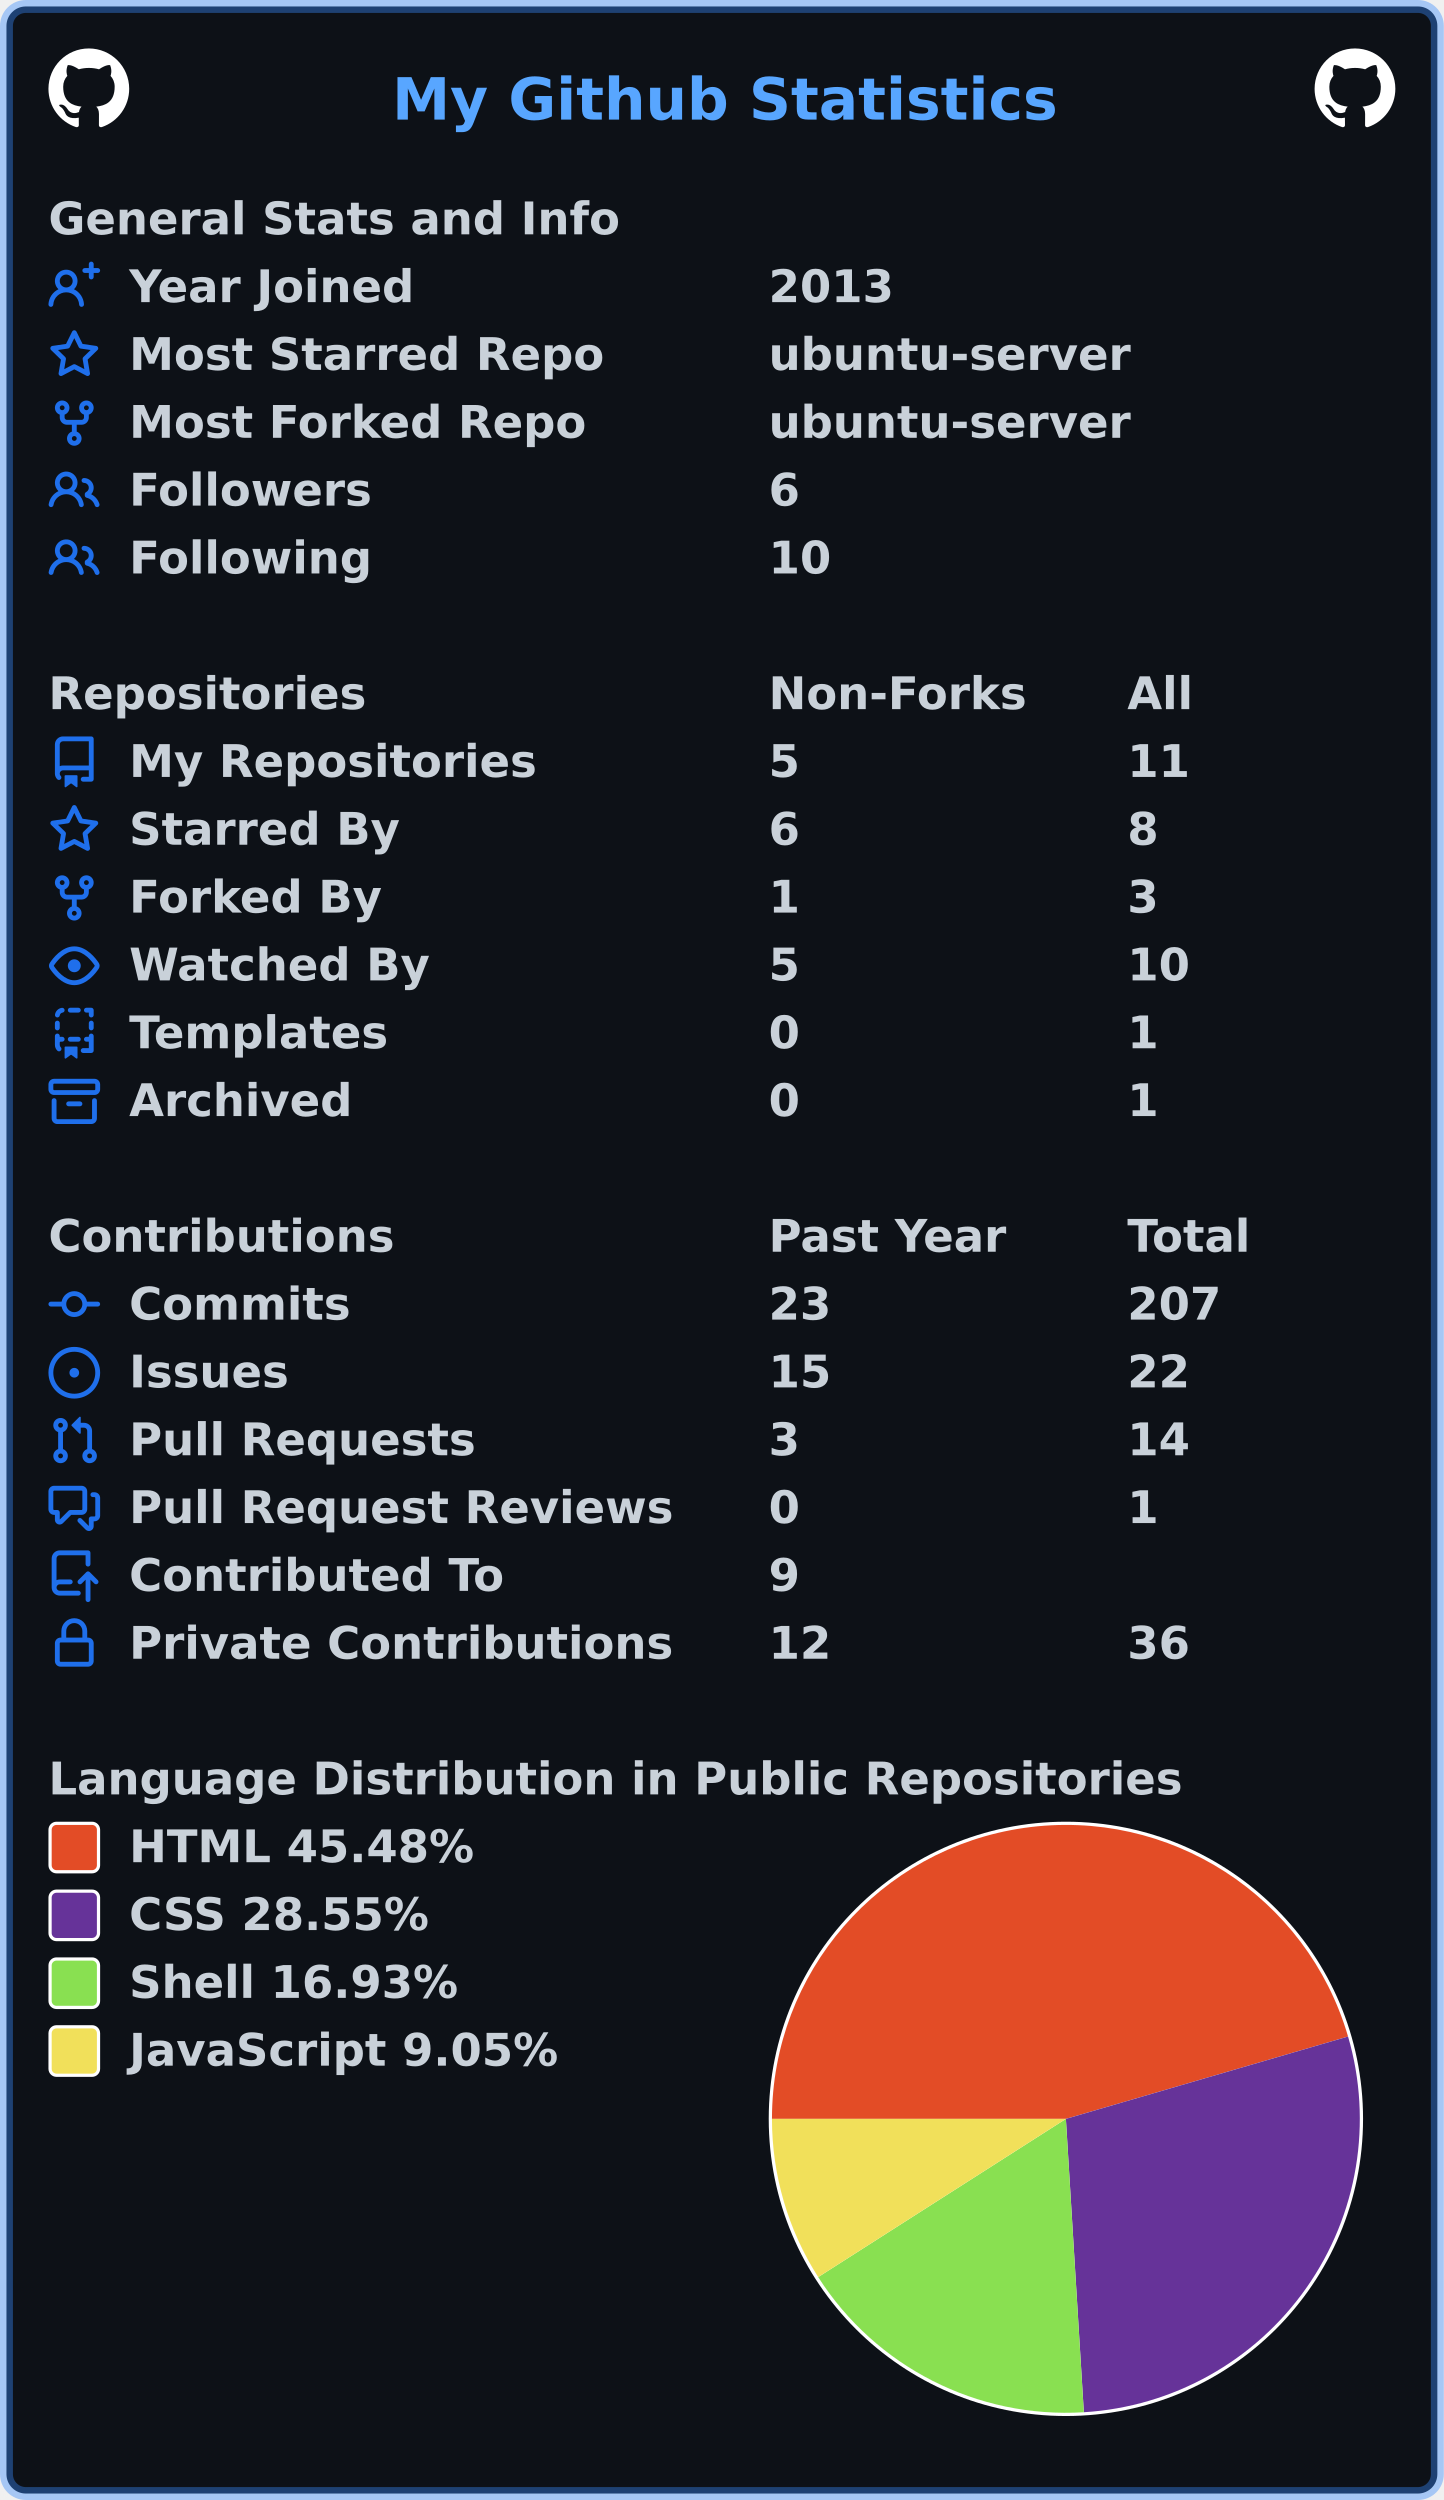
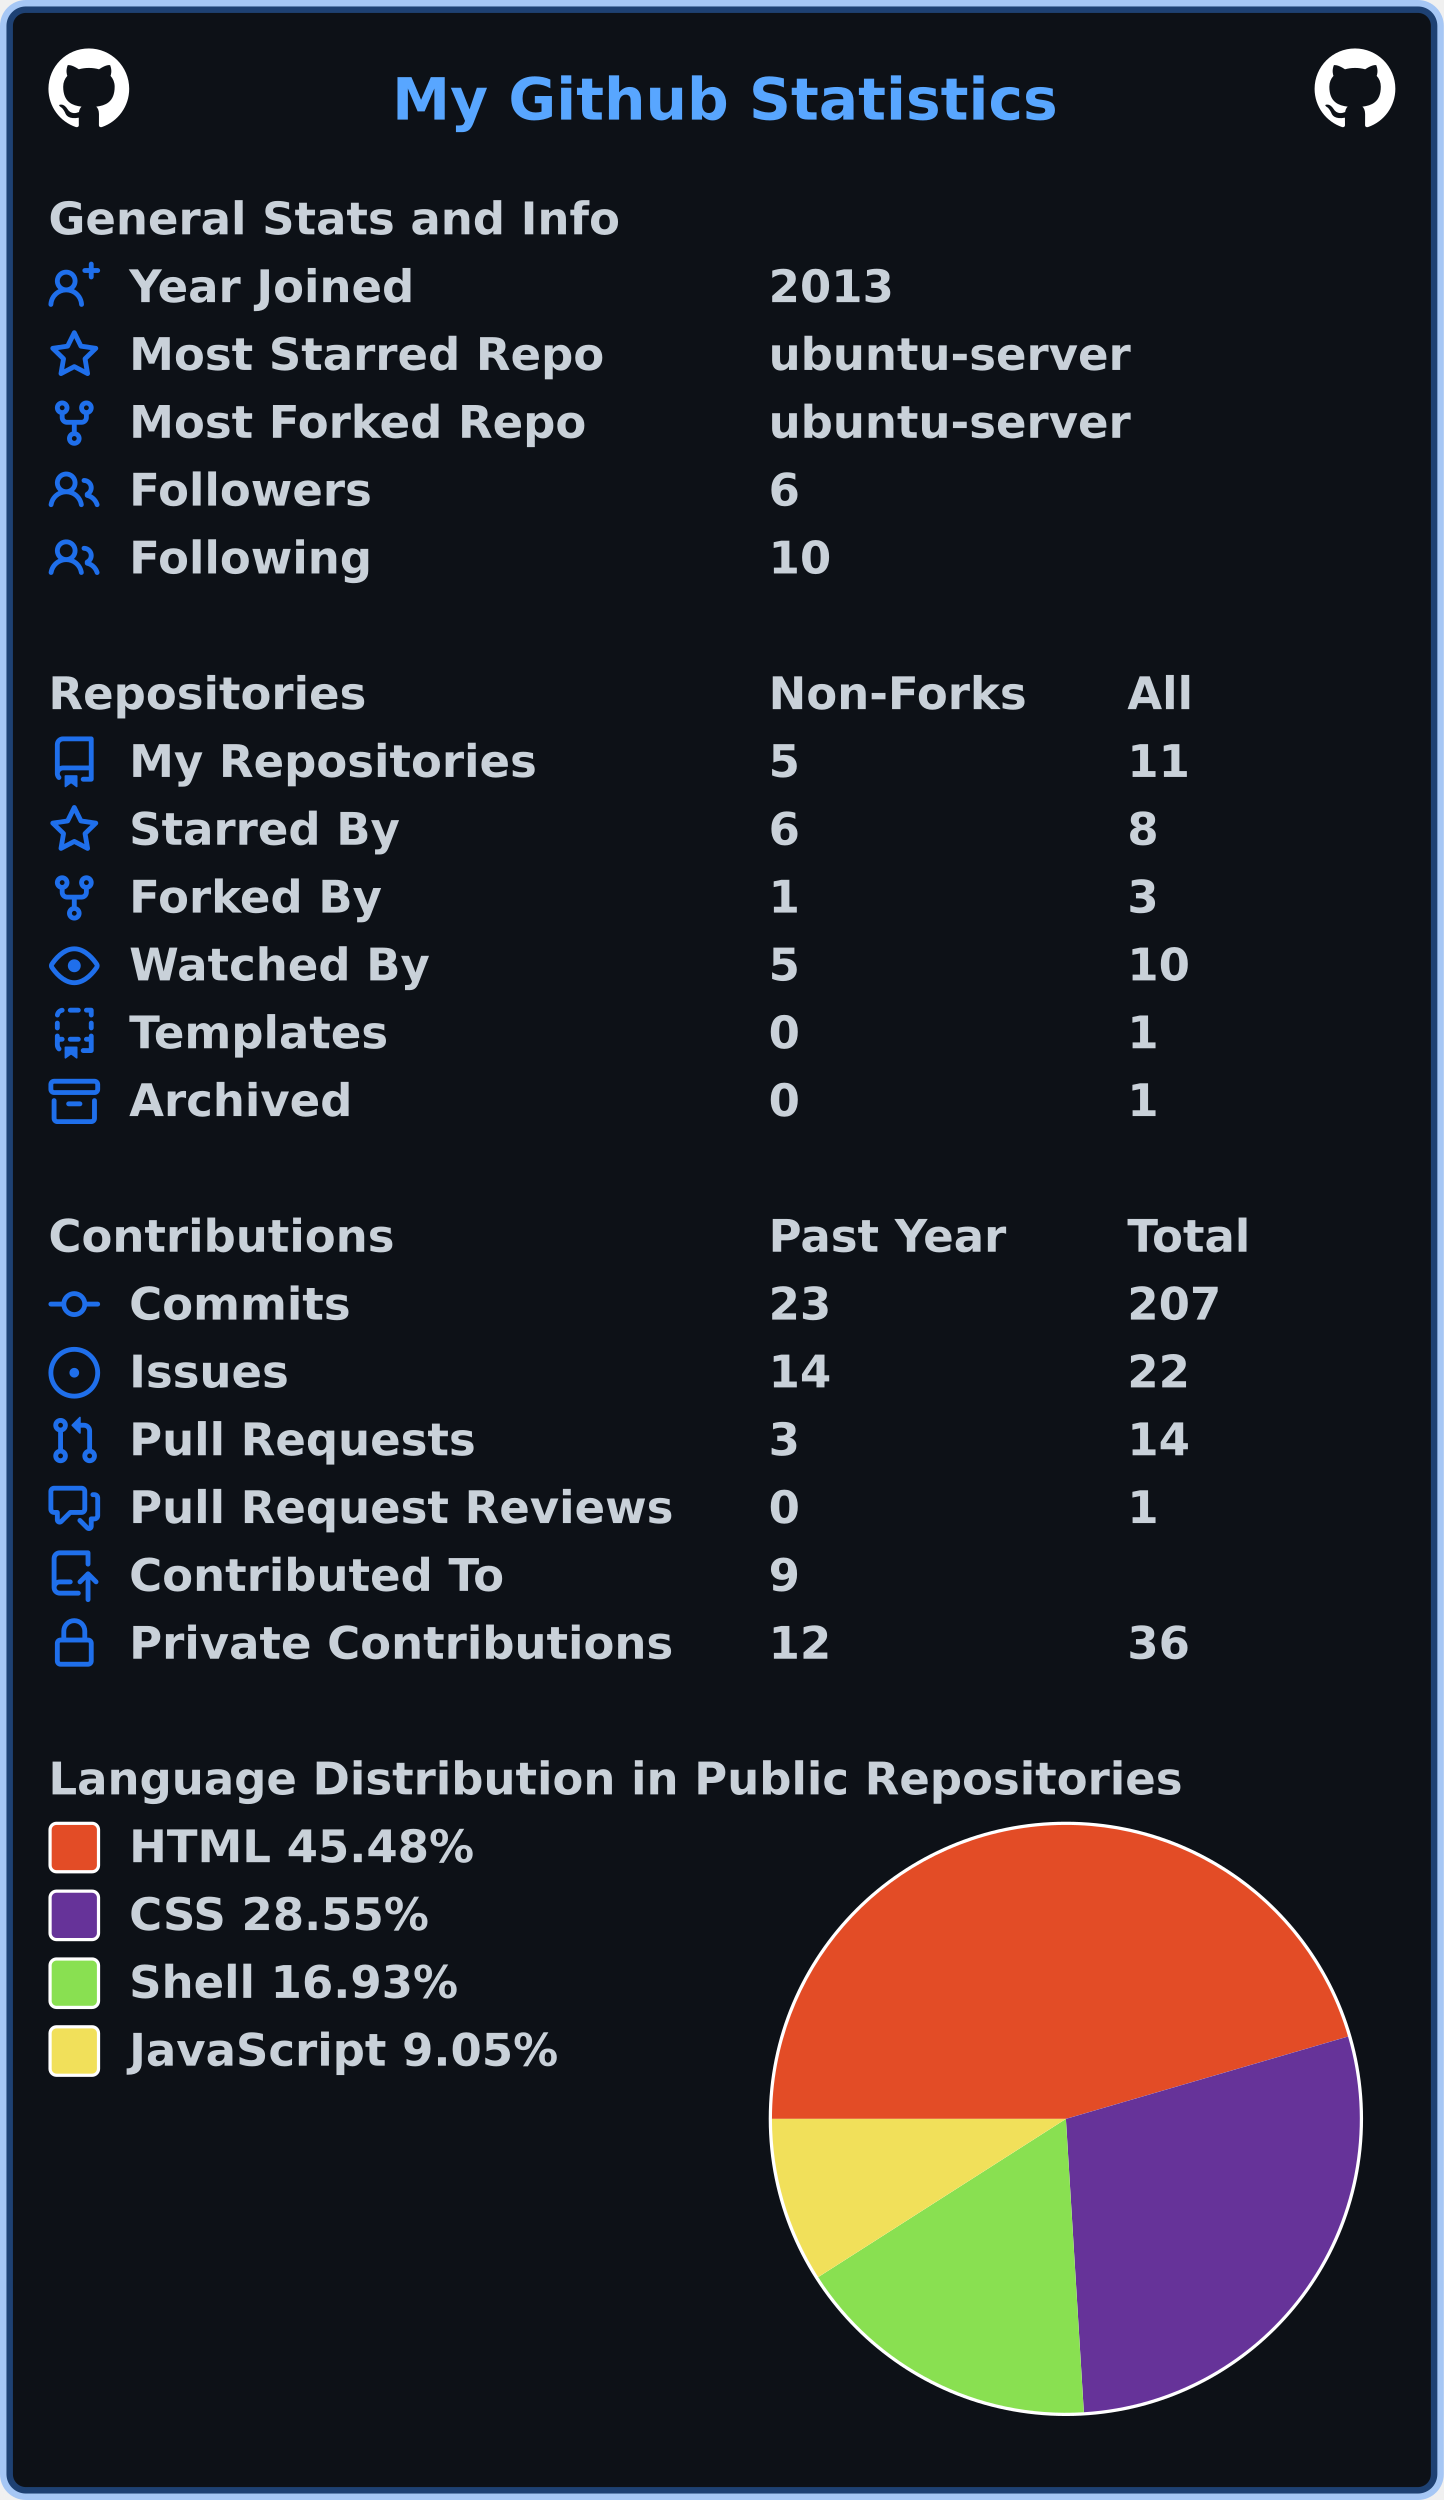
<svg xmlns="http://www.w3.org/2000/svg" width="447" height="774" viewBox="0 0 447 774" lang="en" xml:lang="en">
  <rect x="2" y="2" stroke-width="4" rx="6" width="443" height="770" stroke="rgba(56,139,253,0.4)" fill="#0d1117" />
  <g font-weight="600" font-size="110pt" font-family="Verdana,Geneva,DejaVu Sans,sans-serif" text-rendering="geometricPrecision">
    <text x="987" y="301" lengthAdjust="spacingAndGlyphs" textLength="1652" transform="scale(0.123)" fill="#58a6ff">My Github Statistics</text>
    <svg x="15" y="15" width="25" height="25" viewBox="0 0 16 16">
      <path fill="#ffffff" fill-rule="evenodd" d="M8 0C3.58 0 0 3.58 0 8c0 3.54 2.29 6.53 5.47 7.59.4.07.55-.17.55-.38 0-.19-.01-.82-.01-1.49-2.01.37-2.53-.49-2.69-.94-.09-.23-.48-.94-.82-1.13-.28-.15-.68-.52-.01-.53.63-.01 1.08.58 1.23.82.72 1.21 1.87.87 2.33.66.07-.52.28-.87.51-1.07-1.78-.2-3.64-.89-3.64-3.95 0-.87.31-1.59.82-2.15-.08-.2-.36-1.02.08-2.12 0 0 .67-.21 2.2.82.64-.18 1.32-.27 2-.27.68 0 1.36.09 2 .27 1.53-1.04 2.2-.82 2.2-.82.44 1.1.16 1.92.08 2.12.51.56.82 1.27.82 2.15 0 3.07-1.87 3.75-3.65 3.95.29.25.54.73.54 1.48 0 1.07-.01 1.93-.01 2.2 0 .21.15.46.55.38A8.013 8.013 0 0016 8c0-4.42-3.58-8-8-8z" />
    </svg>
    <svg x="407" y="15" width="25" height="25" viewBox="0 0 16 16">
      <path fill="#ffffff" fill-rule="evenodd" d="M8 0C3.58 0 0 3.58 0 8c0 3.54 2.29 6.53 5.47 7.59.4.07.55-.17.55-.38 0-.19-.01-.82-.01-1.49-2.01.37-2.53-.49-2.69-.94-.09-.23-.48-.94-.82-1.13-.28-.15-.68-.52-.01-.53.63-.01 1.08.58 1.23.82.72 1.21 1.87.87 2.33.66.07-.52.28-.87.51-1.07-1.78-.2-3.64-.89-3.64-3.95 0-.87.31-1.59.82-2.15-.08-.2-.36-1.02.08-2.12 0 0 .67-.21 2.2.82.64-.18 1.32-.27 2-.27.68 0 1.36.09 2 .27 1.53-1.04 2.2-.82 2.2-.82.44 1.1.16 1.92.08 2.12.51.56.82 1.27.82 2.15 0 3.07-1.87 3.75-3.65 3.95.29.25.54.73.54 1.48 0 1.07-.01 1.93-.01 2.2 0 .21.15.46.55.38A8.013 8.013 0 0016 8c0-4.42-3.58-8-8-8z" />
    </svg>
    <g transform="translate(0, 60)" fill="#c9d1d9">
      <g transform="translate(15, 0)">
        <g transform="scale(0.095)">
          <text x="0" y="132" textLength="1851" lengthAdjust="spacingAndGlyphs">General Stats and Info</text>
        </g>
      </g>
      <g transform="translate(15, 21)">
        <path fill="#1f6feb" fill-rule="evenodd" d="M13.25 0a.75.75 0 01.75.75V2h1.25a.75.75 0 010 1.5H14v1.25a.75.75 0 01-1.5 0V3.5h-1.25a.75.75 0 010-1.5h1.25V.75a.75.75 0 01.75-.75zM5.5 4a2 2 0 100 4 2 2 0 000-4zm2.4 4.548a3.5 3.5 0 10-4.799 0 5.527 5.527 0 00-3.1 4.66.75.75 0 101.498.085A4.01 4.01 0 015.5 9.5a4.01 4.01 0 014.001 3.793.75.75 0 101.498-.086 5.527 5.527 0 00-3.1-4.659z" />
        <g transform="scale(0.095)">
          <text lengthAdjust="spacingAndGlyphs" textLength="932" x="263" y="132">Year Joined</text>
          <text lengthAdjust="spacingAndGlyphs" textLength="420" x="2347" y="132">2013</text>
        </g>
      </g>
      <g transform="translate(15, 42)">
        <path fill="#1f6feb" fill-rule="evenodd" d="M8 .25a.75.75 0 01.673.418l1.882 3.815 4.21.612a.75.75 0 01.416 1.279l-3.046 2.97.719 4.192a.75.75 0 01-1.088.791L8 12.347l-3.766 1.98a.75.75 0 01-1.088-.79l.72-4.194L.818 6.374a.75.75 0 01.416-1.28l4.21-.611L7.327.668A.75.75 0 018 .25zm0 2.445L6.615 5.5a.75.75 0 01-.564.41l-3.097.45 2.24 2.184a.75.75 0 01.216.664l-.528 3.084 2.769-1.456a.75.75 0 01.698 0l2.77 1.456-.53-3.084a.75.75 0 01.216-.664l2.24-2.183-3.096-.45a.75.75 0 01-.564-.41L8 2.694v.001z" />
        <g transform="scale(0.095)">
          <text lengthAdjust="spacingAndGlyphs" textLength="1532" x="263" y="132">Most Starred Repo</text>
          <text lengthAdjust="spacingAndGlyphs" textLength="1173" x="2347" y="132">ubuntu-server</text>
        </g>
      </g>
      <g transform="translate(15, 63)">
        <path fill="#1f6feb" fill-rule="evenodd" d="M5 3.25a.75.75 0 11-1.5 0 .75.75 0 011.5 0zm0 2.122a2.25 2.25 0 10-1.5 0v.878A2.25 2.25 0 005.75 8.5h1.5v2.128a2.251 2.251 0 101.5 0V8.5h1.5a2.25 2.25 0 002.25-2.25v-.878a2.25 2.25 0 10-1.5 0v.878a.75.75 0 01-.75.75h-4.5A.75.75 0 015 6.25v-.878zm3.75 7.378a.75.75 0 11-1.5 0 .75.75 0 011.5 0zm3-8.75a.75.75 0 100-1.5.75.75 0 000 1.5z" />
        <g transform="scale(0.095)">
          <text lengthAdjust="spacingAndGlyphs" textLength="1485" x="263" y="132">Most Forked Repo</text>
          <text lengthAdjust="spacingAndGlyphs" textLength="1173" x="2347" y="132">ubuntu-server</text>
        </g>
      </g>
      <g transform="translate(15, 84)">
        <path fill="#1f6feb" fill-rule="evenodd" d="M5.5 3.5a2 2 0 100 4 2 2 0 000-4zM2 5.5a3.5 3.5 0 115.898 2.549 5.507 5.507 0 013.034 4.084.75.75 0 11-1.482.235 4.001 4.001 0 00-7.9 0 .75.75 0 01-1.482-.236A5.507 5.507 0 013.102 8.05 3.49 3.49 0 012 5.5zM11 4a.75.75 0 100 1.5 1.5 1.5 0 01.666 2.844.75.75 0 00-.416.672v.352a.75.75 0 00.574.73c1.2.289 2.162 1.2 2.522 2.372a.75.75 0 101.434-.44 5.01 5.01 0 00-2.56-3.012A3 3 0 0011 4z" />
        <g transform="scale(0.095)">
          <text lengthAdjust="spacingAndGlyphs" textLength="778" x="263" y="132">Followers</text>
          <text lengthAdjust="spacingAndGlyphs" textLength="105" x="2347" y="132">6</text>
        </g>
      </g>
      <g transform="translate(15, 105)">
        <path fill="#1f6feb" fill-rule="evenodd" d="M5.5 3.5a2 2 0 100 4 2 2 0 000-4zM2 5.5a3.5 3.5 0 115.898 2.549 5.507 5.507 0 013.034 4.084.75.75 0 11-1.482.235 4.001 4.001 0 00-7.9 0 .75.75 0 01-1.482-.236A5.507 5.507 0 013.102 8.05 3.49 3.49 0 012 5.5zM11 4a.75.75 0 100 1.5 1.5 1.5 0 01.666 2.844.75.75 0 00-.416.672v.352a.75.75 0 00.574.73c1.2.289 2.162 1.2 2.522 2.372a.75.75 0 101.434-.44 5.01 5.01 0 00-2.56-3.012A3 3 0 0011 4z" />
        <g transform="scale(0.095)">
          <text lengthAdjust="spacingAndGlyphs" textLength="780" x="263" y="132">Following</text>
          <text lengthAdjust="spacingAndGlyphs" textLength="210" x="2347" y="132">10</text>
        </g>
      </g>
    </g>
    <g transform="translate(0, 207)" fill="#c9d1d9">
      <g transform="translate(15, 0)">
        <g transform="scale(0.095)">
          <text x="0" y="132" textLength="1020" lengthAdjust="spacingAndGlyphs">Repositories</text>
          <text x="2347" y="132" textLength="832" lengthAdjust="spacingAndGlyphs">Non-Forks</text>
          <text x="3516" y="132" textLength="206" lengthAdjust="spacingAndGlyphs">All</text>
        </g>
      </g>
      <g transform="translate(15, 21)">
        <path fill="#1f6feb" fill-rule="evenodd" d="M2 2.5A2.5 2.5 0 014.5 0h8.75a.75.75 0 01.75.75v12.5a.75.75 0 01-.75.75h-2.5a.75.75 0 110-1.5h1.75v-2h-8a1 1 0 00-.714 1.7.75.75 0 01-1.072 1.05A2.495 2.495 0 012 11.5v-9zm10.5-1V9h-8c-.356 0-.694.074-1 .208V2.5a1 1 0 011-1h8zM5 12.25v3.25a.25.25 0 00.4.2l1.45-1.087a.25.25 0 01.3 0L8.6 15.7a.25.25 0 00.4-.2v-3.25a.25.25 0 00-.25-.25h-3.5a.25.25 0 00-.25.25z" />
        <g transform="scale(0.095)">
          <text lengthAdjust="spacingAndGlyphs" textLength="1312" x="263" y="132">My Repositories</text>
          <text lengthAdjust="spacingAndGlyphs" textLength="105" x="2347" y="132">5</text>
          <text lengthAdjust="spacingAndGlyphs" textLength="210" x="3516" y="132">11</text>
        </g>
      </g>
      <g transform="translate(15, 42)">
        <path fill="#1f6feb" fill-rule="evenodd" d="M8 .25a.75.75 0 01.673.418l1.882 3.815 4.21.612a.75.75 0 01.416 1.279l-3.046 2.97.719 4.192a.75.75 0 01-1.088.791L8 12.347l-3.766 1.98a.75.75 0 01-1.088-.79l.72-4.194L.818 6.374a.75.75 0 01.416-1.28l4.21-.611L7.327.668A.75.75 0 018 .25zm0 2.445L6.615 5.5a.75.75 0 01-.564.41l-3.097.45 2.24 2.184a.75.75 0 01.216.664l-.528 3.084 2.769-1.456a.75.75 0 01.698 0l2.77 1.456-.53-3.084a.75.75 0 01.216-.664l2.24-2.183-3.096-.45a.75.75 0 01-.564-.41L8 2.694v.001z" />
        <g transform="scale(0.095)">
          <text lengthAdjust="spacingAndGlyphs" textLength="874" x="263" y="132">Starred By</text>
          <text lengthAdjust="spacingAndGlyphs" textLength="105" x="2347" y="132">6</text>
          <text lengthAdjust="spacingAndGlyphs" textLength="105" x="3516" y="132">8</text>
        </g>
      </g>
      <g transform="translate(15, 63)">
        <path fill="#1f6feb" fill-rule="evenodd" d="M5 3.25a.75.75 0 11-1.5 0 .75.75 0 011.5 0zm0 2.122a2.25 2.25 0 10-1.5 0v.878A2.25 2.25 0 005.75 8.5h1.5v2.128a2.251 2.251 0 101.5 0V8.5h1.5a2.25 2.25 0 002.25-2.25v-.878a2.25 2.25 0 10-1.5 0v.878a.75.75 0 01-.75.75h-4.5A.75.75 0 015 6.25v-.878zm3.75 7.378a.75.75 0 11-1.5 0 .75.75 0 011.5 0zm3-8.75a.75.75 0 100-1.5.75.75 0 000 1.5z" />
        <g transform="scale(0.095)">
          <text lengthAdjust="spacingAndGlyphs" textLength="828" x="263" y="132">Forked By</text>
          <text lengthAdjust="spacingAndGlyphs" textLength="105" x="2347" y="132">1</text>
          <text lengthAdjust="spacingAndGlyphs" textLength="105" x="3516" y="132">3</text>
        </g>
      </g>
      <g transform="translate(15, 84)">
        <path fill="#1f6feb" fill-rule="evenodd" d="M1.679 7.932c.412-.621 1.242-1.75 2.366-2.717C5.175 4.242 6.527 3.5 8 3.5c1.473 0 2.824.742 3.955 1.715 1.124.967 1.954 2.096 2.366 2.717a.119.119 0 010 .136c-.412.621-1.242 1.75-2.366 2.717C10.825 11.758 9.473 12.5 8 12.5c-1.473 0-2.824-.742-3.955-1.715C2.92 9.818 2.09 8.69 1.679 8.068a.119.119 0 010-.136zM8 2c-1.981 0-3.67.992-4.933 2.078C1.797 5.169.88 6.423.43 7.1a1.619 1.619 0 000 1.798c.45.678 1.367 1.932 2.637 3.024C4.329 13.008 6.019 14 8 14c1.981 0 3.67-.992 4.933-2.078 1.27-1.091 2.187-2.345 2.637-3.023a1.619 1.619 0 000-1.798c-.45-.678-1.367-1.932-2.637-3.023C11.671 2.992 9.981 2 8 2zm0 8a2 2 0 100-4 2 2 0 000 4z" />
        <g transform="scale(0.095)">
          <text lengthAdjust="spacingAndGlyphs" textLength="993" x="263" y="132">Watched By</text>
          <text lengthAdjust="spacingAndGlyphs" textLength="105" x="2347" y="132">5</text>
          <text lengthAdjust="spacingAndGlyphs" textLength="210" x="3516" y="132">10</text>
        </g>
      </g>
      <g transform="translate(15, 105)">
        <path fill="#1f6feb" fill-rule="evenodd" d="M6 .75A.75.75 0 016.75 0h2.5a.75.75 0 010 1.5h-2.5A.75.75 0 016 .75zm5 0a.75.75 0 01.75-.75h1.5a.75.75 0 01.75.75v1.5a.75.75 0 01-1.5 0V1.5h-.75A.75.75 0 0111 .75zM4.992.662a.75.75 0 01-.636.848c-.436.063-.783.41-.846.846a.75.75 0 01-1.485-.212A2.501 2.501 0 014.144.025a.75.75 0 01.848.637zM2.75 4a.75.75 0 01.75.75v1.5a.75.75 0 01-1.5 0v-1.5A.75.75 0 012.75 4zm10.5 0a.75.75 0 01.75.75v1.5a.75.75 0 01-1.5 0v-1.5a.75.75 0 01.75-.75zM2.75 8a.75.75 0 01.75.75v.268A1.72 1.72 0 013.75 9h.5a.75.75 0 010 1.5h-.5a.25.25 0 00-.25.25v.75c0 .28.114.532.3.714a.75.75 0 01-1.05 1.072A2.495 2.495 0 012 11.5V8.75A.75.75 0 012.75 8zm10.5 0a.75.75 0 01.75.75v4.5a.75.75 0 01-.75.75h-2.5a.75.75 0 010-1.5h1.75v-2h-.75a.75.75 0 010-1.5h.75v-.25a.75.75 0 01.75-.75zM6 9.75A.75.75 0 016.75 9h2.5a.75.75 0 010 1.5h-2.5A.75.75 0 016 9.75zm-1 2.5v3.25a.25.25 0 00.4.2l1.45-1.087a.25.25 0 01.3 0L8.6 15.7a.25.25 0 00.4-.2v-3.25a.25.25 0 00-.25-.25h-3.5a.25.25 0 00-.25.25z" />
        <g transform="scale(0.095)">
          <text lengthAdjust="spacingAndGlyphs" textLength="868" x="263" y="132">Templates</text>
          <text lengthAdjust="spacingAndGlyphs" textLength="105" x="2347" y="132">0</text>
          <text lengthAdjust="spacingAndGlyphs" textLength="105" x="3516" y="132">1</text>
        </g>
      </g>
      <g transform="translate(15, 126)">
        <path fill="#1f6feb" fill-rule="evenodd" d="M1.75 2.5a.25.25 0 00-.25.25v1.5c0 .138.112.25.25.25h12.5a.25.25 0 00.25-.25v-1.5a.25.25 0 00-.25-.25H1.75zM0 2.75C0 1.784.784 1 1.75 1h12.5c.966 0 1.75.784 1.75 1.75v1.5A1.75 1.75 0 0114.25 6H1.75A1.75 1.75 0 010 4.25v-1.5zM1.75 7a.75.75 0 01.75.75v5.5c0 .138.112.25.25.25h10.5a.25.25 0 00.25-.25v-5.5a.75.75 0 111.5 0v5.5A1.75 1.75 0 0113.25 15H2.75A1.75 1.75 0 011 13.25v-5.5A.75.75 0 011.75 7zm4.5 1a.75.75 0 000 1.5h3.5a.75.75 0 100-1.5h-3.5z" />
        <g transform="scale(0.095)">
          <text lengthAdjust="spacingAndGlyphs" textLength="726" x="263" y="132">Archived</text>
          <text lengthAdjust="spacingAndGlyphs" textLength="105" x="2347" y="132">0</text>
          <text lengthAdjust="spacingAndGlyphs" textLength="105" x="3516" y="132">1</text>
        </g>
      </g>
    </g>
    <g transform="translate(0, 375)" fill="#c9d1d9">
      <g transform="translate(15, 0)">
        <g transform="scale(0.095)">
          <text x="0" y="132" textLength="1112" lengthAdjust="spacingAndGlyphs">Contributions</text>
          <text x="2347" y="132" textLength="774" lengthAdjust="spacingAndGlyphs">Past Year</text>
          <text x="3516" y="132" textLength="414" lengthAdjust="spacingAndGlyphs">Total</text>
        </g>
      </g>
      <g transform="translate(15, 21)">
        <path fill="#1f6feb" fill-rule="evenodd" d="M10.5 7.75a2.5 2.5 0 11-5 0 2.5 2.5 0 015 0zm1.43.75a4.002 4.002 0 01-7.86 0H.75a.75.75 0 110-1.5h3.32a4.001 4.001 0 017.86 0h3.32a.75.75 0 110 1.5h-3.32z" />
        <g transform="scale(0.095)">
          <text lengthAdjust="spacingAndGlyphs" textLength="734" x="263" y="132">Commits</text>
          <text lengthAdjust="spacingAndGlyphs" textLength="210" x="2347" y="132">23</text>
          <text lengthAdjust="spacingAndGlyphs" textLength="315" x="3516" y="132">207</text>
        </g>
      </g>
      <g transform="translate(15, 42)">
        <path fill="#1f6feb" d="M8 9.5a1.5 1.5 0 100-3 1.5 1.5 0 000 3z" />
        <path fill="#1f6feb" fill-rule="evenodd" d="M8 0a8 8 0 100 16A8 8 0 008 0zM1.5 8a6.5 6.5 0 1113 0 6.5 6.5 0 01-13 0z" />
        <g transform="scale(0.095)">
          <text lengthAdjust="spacingAndGlyphs" textLength="512" x="263" y="132">Issues</text>
-           <text lengthAdjust="spacingAndGlyphs" textLength="210" x="2347" y="132">15</text>
+           <text lengthAdjust="spacingAndGlyphs" textLength="210" x="2347" y="132">14</text>
          <text lengthAdjust="spacingAndGlyphs" textLength="210" x="3516" y="132">22</text>
        </g>
      </g>
      <g transform="translate(15, 63)">
        <path fill="#1f6feb" fill-rule="evenodd" d="M7.177 3.073L9.573.677A.25.25 0 0110 .854v4.792a.25.25 0 01-.427.177L7.177 3.427a.25.25 0 010-.354zM3.75 2.5a.75.75 0 100 1.5.75.75 0 000-1.5zm-2.25.75a2.25 2.25 0 113 2.122v5.256a2.251 2.251 0 11-1.5 0V5.372A2.25 2.25 0 011.5 3.25zM11 2.5h-1V4h1a1 1 0 011 1v5.628a2.251 2.251 0 101.5 0V5A2.5 2.5 0 0011 2.5zm1 10.25a.75.75 0 111.5 0 .75.75 0 01-1.5 0zM3.75 12a.75.75 0 100 1.5.75.75 0 000-1.5z" />
        <g transform="scale(0.095)">
          <text lengthAdjust="spacingAndGlyphs" textLength="1113" x="263" y="132">Pull Requests</text>
          <text lengthAdjust="spacingAndGlyphs" textLength="105" x="2347" y="132">3</text>
          <text lengthAdjust="spacingAndGlyphs" textLength="210" x="3516" y="132">14</text>
        </g>
      </g>
      <g transform="translate(15, 84)">
        <path fill="#1f6feb" fill-rule="evenodd" d="M1.5 2.75a.25.25 0 01.25-.25h8.5a.25.25 0 01.25.25v5.5a.25.25 0 01-.25.25h-3.5a.75.75 0 00-.53.22L3.5 11.44V9.25a.75.75 0 00-.75-.75h-1a.25.25 0 01-.25-.25v-5.5zM1.75 1A1.75 1.75 0 000 2.75v5.5C0 9.216.784 10 1.75 10H2v1.543a1.457 1.457 0 002.487 1.03L7.061 10h3.189A1.75 1.75 0 0012 8.25v-5.5A1.75 1.75 0 0010.25 1h-8.5zM14.5 4.75a.25.25 0 00-.25-.25h-.5a.75.75 0 110-1.5h.5c.966 0 1.75.784 1.75 1.75v5.5A1.75 1.75 0 0114.25 12H14v1.543a1.457 1.457 0 01-2.487 1.03L9.22 12.28a.75.75 0 111.06-1.06l2.22 2.22v-2.19a.75.75 0 01.75-.75h1a.25.25 0 00.25-.25v-5.5z" />
        <g transform="scale(0.095)">
          <text lengthAdjust="spacingAndGlyphs" textLength="1762" x="263" y="132">Pull Request Reviews</text>
          <text lengthAdjust="spacingAndGlyphs" textLength="105" x="2347" y="132">0</text>
          <text lengthAdjust="spacingAndGlyphs" textLength="105" x="3516" y="132">1</text>
        </g>
      </g>
      <g transform="translate(15, 105)">
        <path fill="#1f6feb" fill-rule="evenodd" d="M1 2.5A2.5 2.5 0 013.5 0h8.75a.75.75 0 01.75.75v3.5a.75.75 0 01-1.5 0V1.5h-8a1 1 0 00-1 1v6.708A2.492 2.492 0 013.5 9h3.25a.75.75 0 010 1.5H3.5a1 1 0 100 2h5.75a.75.75 0 010 1.5H3.5A2.5 2.5 0 011 11.5v-9zm13.23 7.79a.75.75 0 001.06-1.06l-2.505-2.505a.75.75 0 00-1.06 0L9.22 9.229a.75.75 0 001.06 1.061l1.225-1.224v6.184a.75.75 0 001.5 0V9.066l1.224 1.224z" />
        <g transform="scale(0.095)">
          <text lengthAdjust="spacingAndGlyphs" textLength="1234" x="263" y="132">Contributed To</text>
          <text lengthAdjust="spacingAndGlyphs" textLength="105" x="2347" y="132">9</text>
        </g>
      </g>
      <g transform="translate(15, 126)">
        <path fill="#1f6feb" fill-rule="evenodd" d="M4 4v2h-.25A1.75 1.75 0 002 7.75v5.5c0 .966.784 1.75 1.75 1.75h8.5A1.75 1.75 0 0014 13.25v-5.5A1.75 1.75 0 0012.25 6H12V4a4 4 0 10-8 0zm6.5 2V4a2.5 2.5 0 00-5 0v2h5zM12 7.5h.25a.25.25 0 01.25.25v5.5a.25.25 0 01-.25.25h-8.5a.25.25 0 01-.25-.25v-5.5a.25.25 0 01.25-.25H12z" />
        <g transform="scale(0.095)">
          <text lengthAdjust="spacingAndGlyphs" textLength="1742" x="263" y="132">Private Contributions</text>
          <text lengthAdjust="spacingAndGlyphs" textLength="210" x="2347" y="132">12</text>
          <text lengthAdjust="spacingAndGlyphs" textLength="210" x="3516" y="132">36</text>
        </g>
      </g>
    </g>
    <g transform="translate(0, 543)" fill="#c9d1d9">
      <g transform="translate(15, 0)">
        <g transform="scale(0.095)">
          <text x="0" y="132" textLength="3652" lengthAdjust="spacingAndGlyphs">Language Distribution in Public Repositories</text>
        </g>
      </g>
      <g transform="translate(238, 21)">
        <circle cx="92" cy="92" r="92" fill="#ffffff" />
      </g>
      <g transform="translate(239, 22)">
        <path fill-rule="evenodd" fill="#e34c26" d="M 0.0,91 A 91 91 0 0 1 178.355 65.504 L 91,91 Z" />
        <path fill-rule="evenodd" fill="#663399" d="M 178.355,65.504 A 91 91 0 0 1 96.56 181.83 L 91,91 Z" />
        <path fill-rule="evenodd" fill="#89e051" d="M 96.56,181.83 A 91 91 0 0 1 14.309 139.984 L 91,91 Z" />
        <path fill-rule="evenodd" fill="#f1e05a" d="M 14.309,139.984 A 91 91 0 0 1 0.0 91 L 91,91 Z" />
      </g>
      <g transform="translate(15, 21)">
        <rect x="0.5" y="0.5" rx="2" width="15" height="15" fill="#e34c26" stroke-width="1" stroke="#ffffff" />
        <text transform="scale(0.095)" x="263" y="132" textLength="1142" lengthAdjust="spacingAndGlyphs">HTML 45.48%</text>
      </g>
      <g transform="translate(15, 42)">
        <rect x="0.5" y="0.5" rx="2" width="15" height="15" fill="#663399" stroke-width="1" stroke="#ffffff" />
        <text transform="scale(0.095)" x="263" y="132" textLength="1008" lengthAdjust="spacingAndGlyphs">CSS 28.55%</text>
      </g>
      <g transform="translate(15, 63)">
        <rect x="0.5" y="0.5" rx="2" width="15" height="15" fill="#89e051" stroke-width="1" stroke="#ffffff" />
        <text transform="scale(0.095)" x="263" y="132" textLength="1088" lengthAdjust="spacingAndGlyphs">Shell 16.93%</text>
      </g>
      <g transform="translate(15, 84)">
        <rect x="0.5" y="0.5" rx="2" width="15" height="15" fill="#f1e05a" stroke-width="1" stroke="#ffffff" />
        <text transform="scale(0.095)" x="263" y="132" textLength="1412" lengthAdjust="spacingAndGlyphs">JavaScript 9.05%</text>
      </g>
    </g>
  </g>
</svg>
